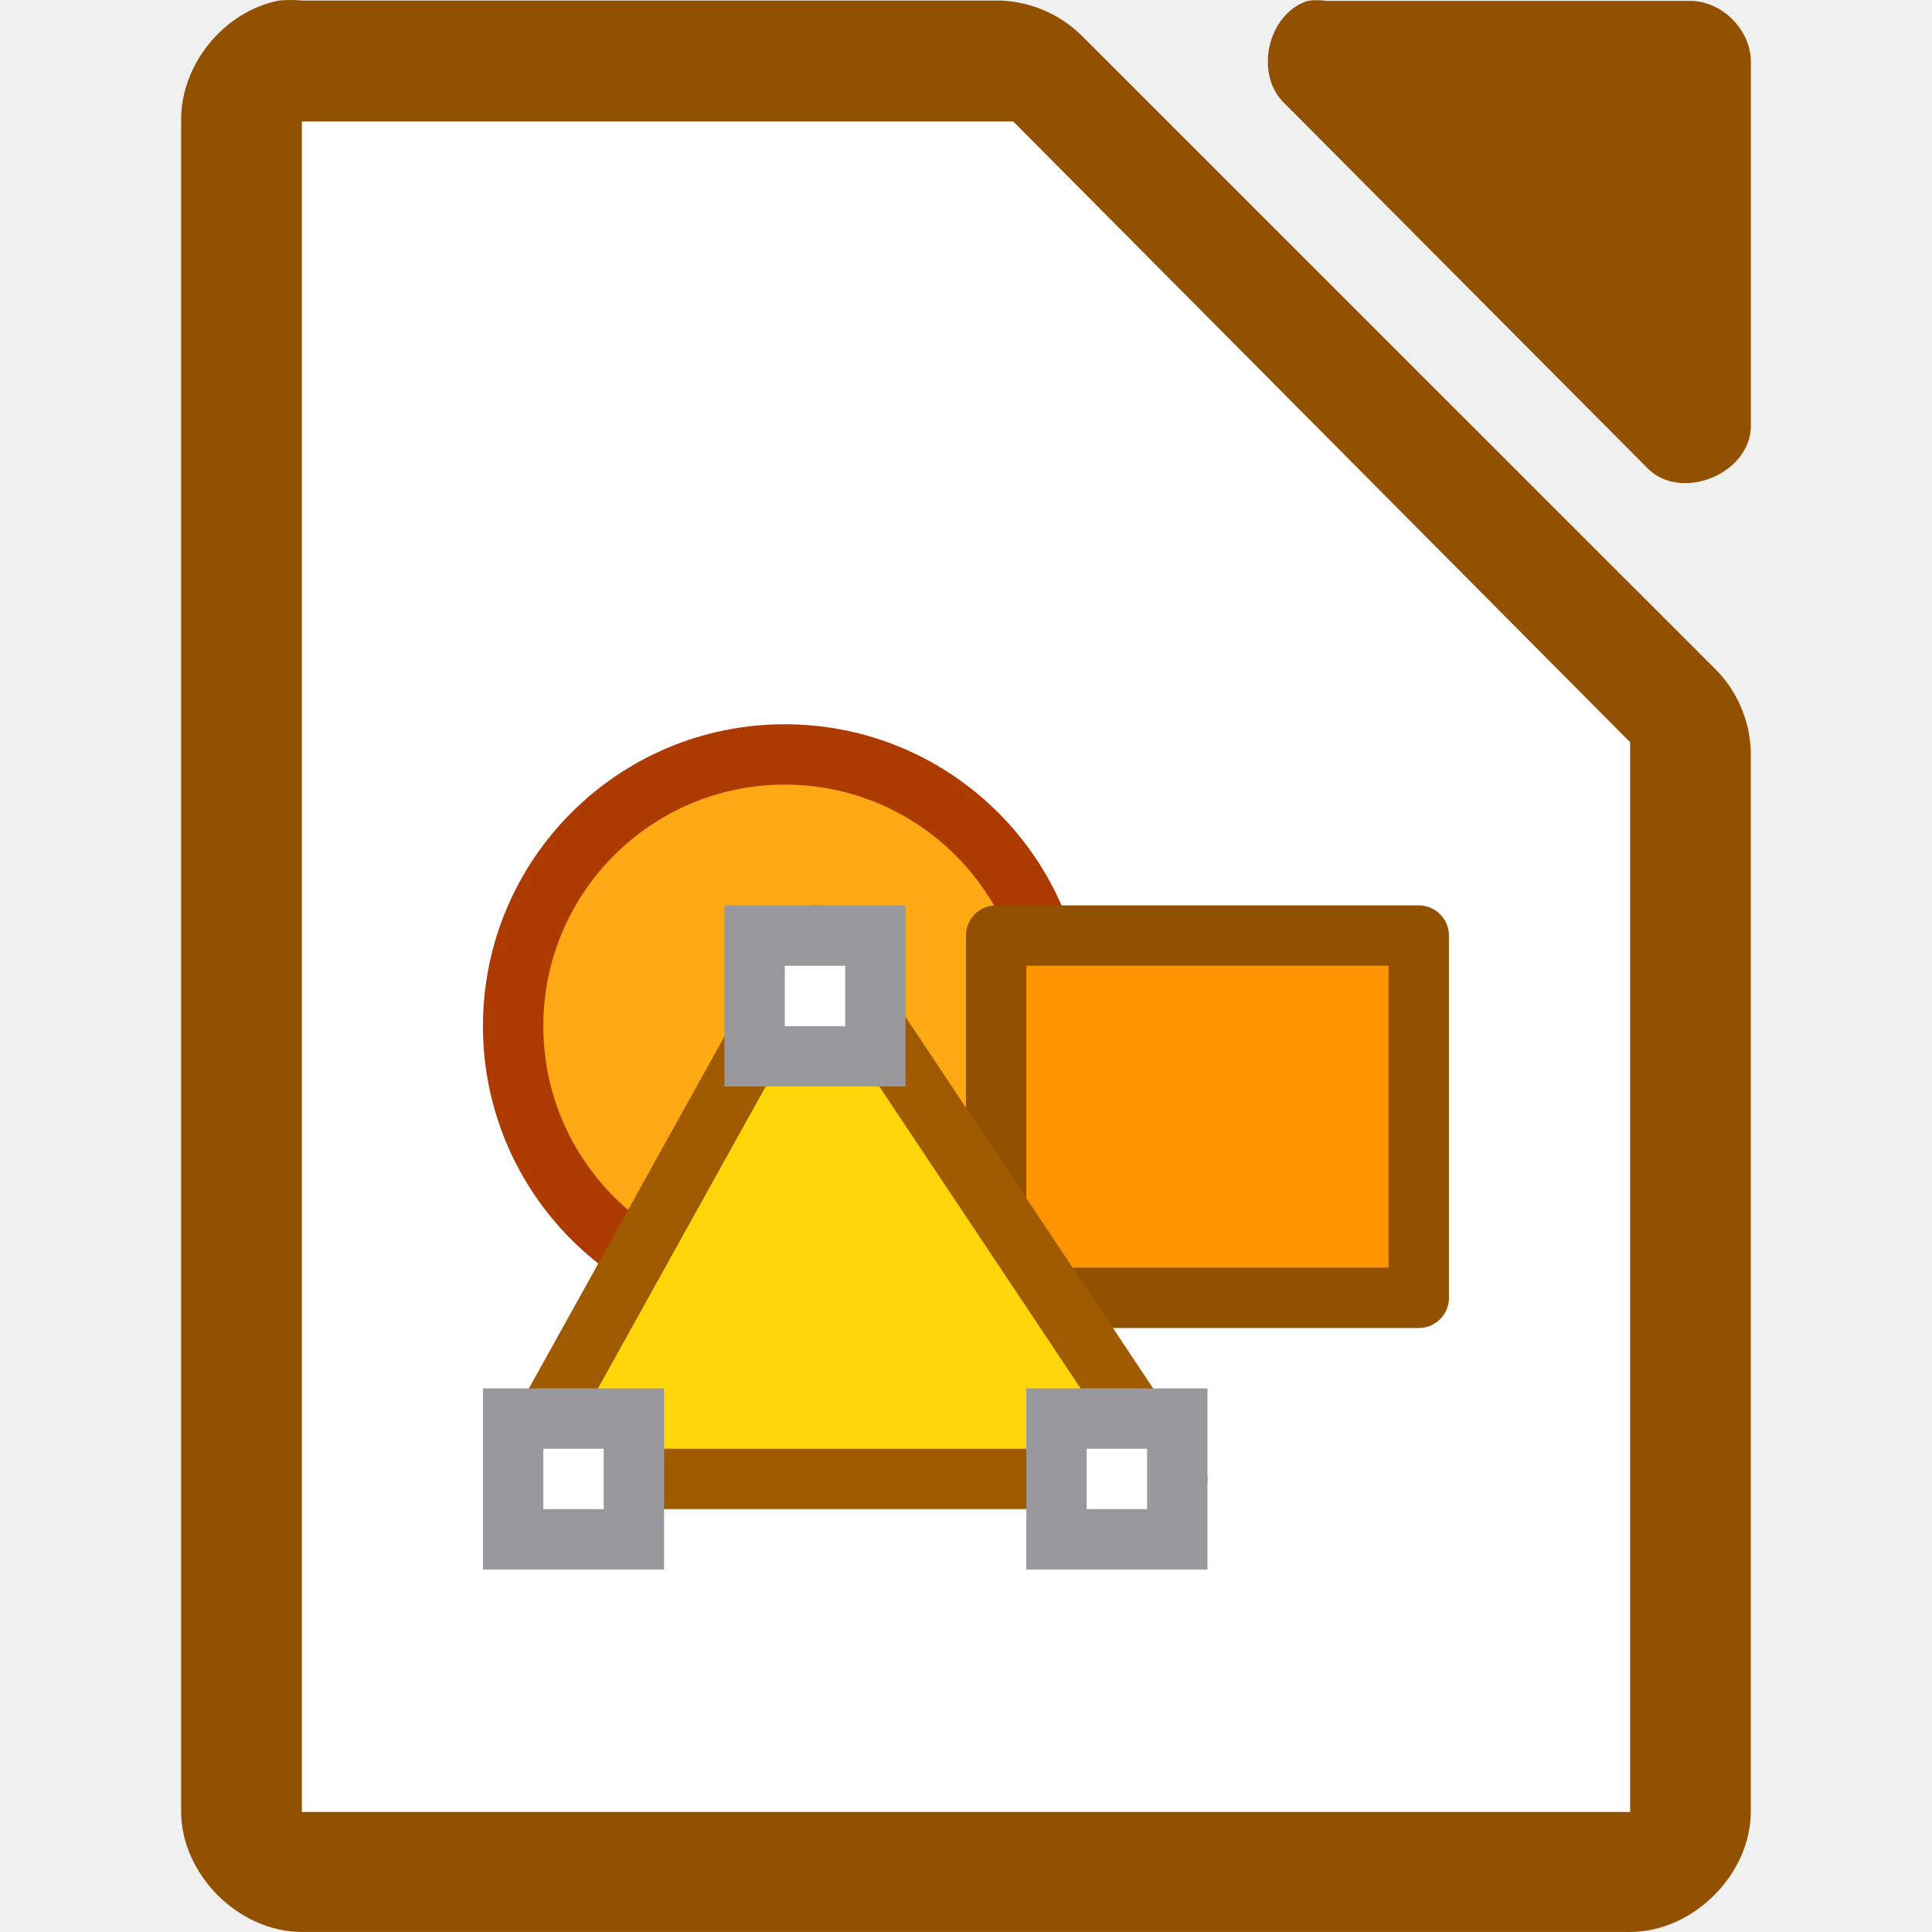
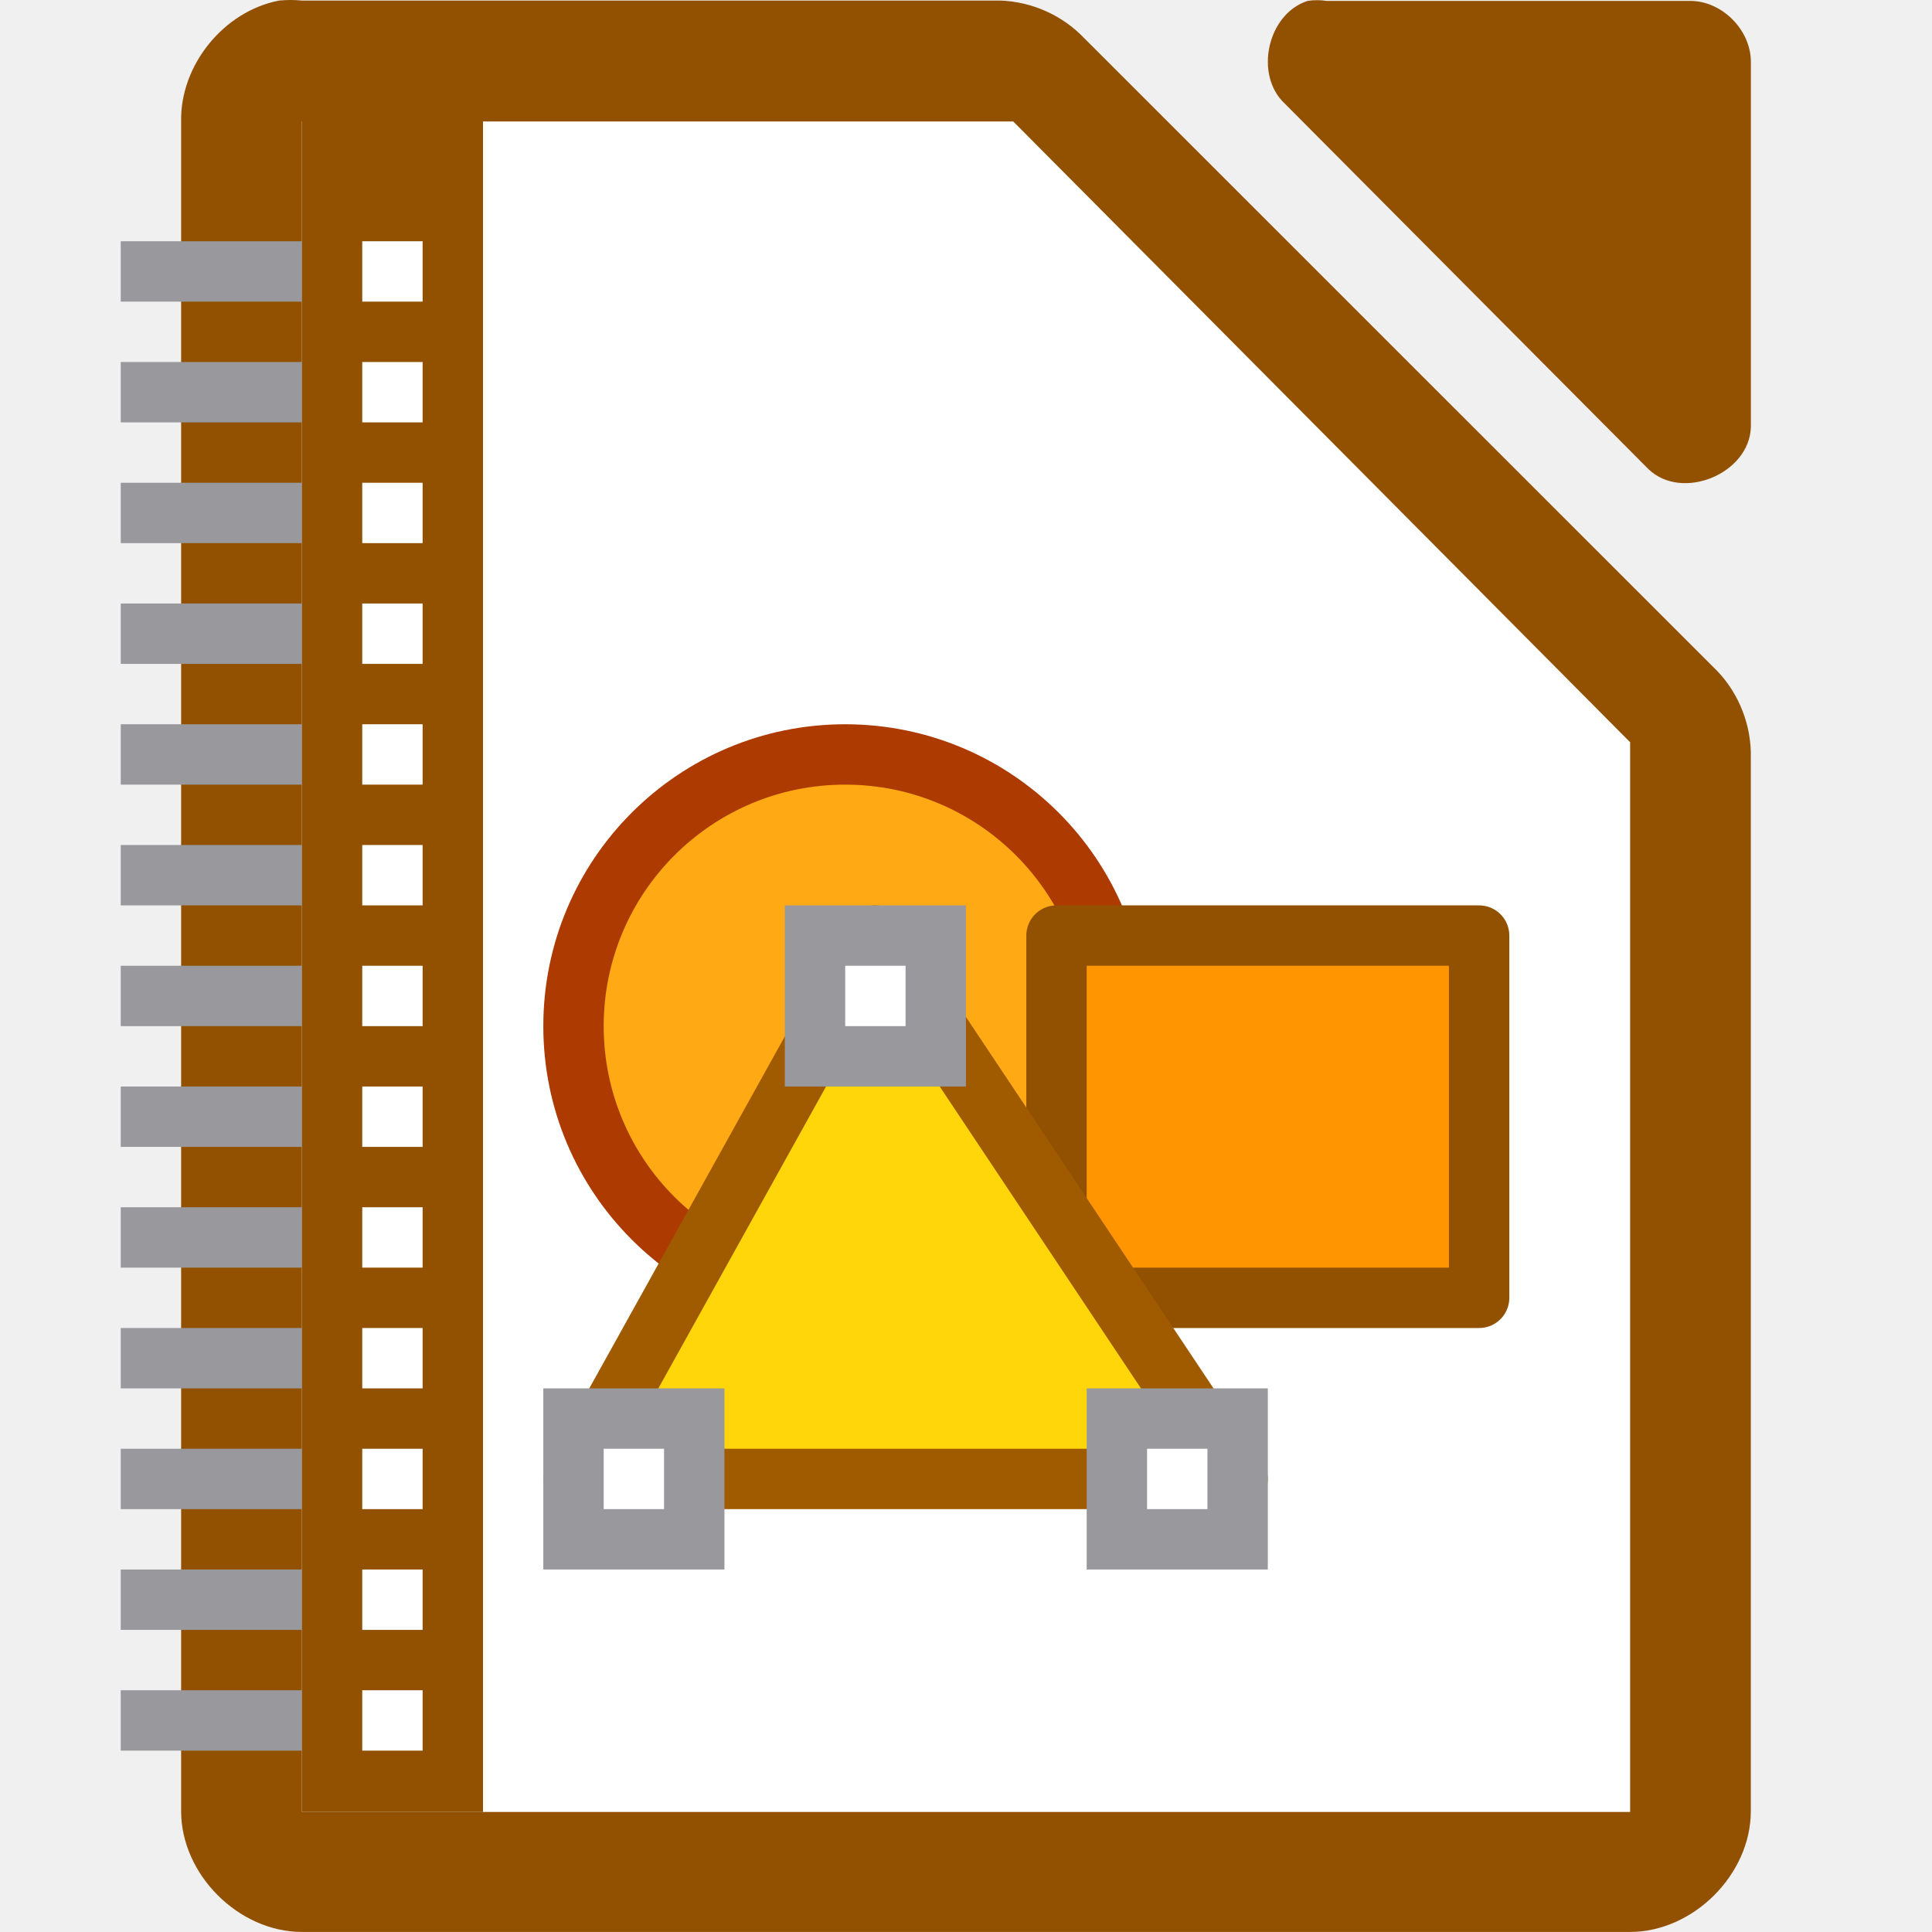
<svg xmlns="http://www.w3.org/2000/svg" viewBox="0 0 32 32">
  <linearGradient id="a" gradientUnits="userSpaceOnUse" x1="-38.898" x2="-38.898" y1="24.123" y2="-2.177">
    <stop offset="0" stop-color="#f5f5f5" />
    <stop offset=".389" stop-color="#fdfdfd" />
    <stop offset="1" stop-color="#fff" />
  </linearGradient>
  <path d="m5.998 3.012h10.058l9.941 10v16h-19.999z" fill="url(#a)" />
  <path d="m4.625.009c-.917.175-1.641 1.067-1.625 1.999v27.992c0 1.047.953 1.999 2 1.999h21.999c1.047-0 2-.953 2-1.999v-17.455c.012-.528-.195-1.058-.562-1.437l-10.54-10.537c-.38-.367-.909-.575-1.437-.562h-11.459c-.125-.012-.25-.012-.375 0z" fill="#925100" />
  <path d="m5.998 3.012h10.058l9.941 10v16h-19.999z" fill="url(#a)" />
  <g fill="#fff">
    <path d="m5 2.012v.5 27 .5h.5 21.0.5v-.5-17-.219l-.156-.156-9.937-10-.125-.125h-.219-11.062z" />
-     <g stroke="#ff9500">
+     <g stroke="#ff9500" transform="translate(1)">
      <path d="m17.499 16.996a4.5 4.5 0 0 1 -4.5 4.5 4.5 4.5 0 0 1 -4.5-4.5 4.5 4.5 0 0 1 4.5-4.5 4.5 4.5 0 0 1 4.5 4.5z" fill="#ffa914" stroke="#ad3a00" stroke-width="1" />
      <path d="m16.499 21.496h7v-6h-7z" fill="#ff9500" stroke="#925100" stroke-linecap="round" stroke-linejoin="round" stroke-width="1" />
      <path d="m19.499 24.496h-11l5-9z" fill="#ffd60a" stroke="#a05a00" stroke-linecap="round" stroke-linejoin="round" />
      <g stroke="#98989d">
        <path d="m12.499 15.496h2v2h-2z" />
        <path d="m17.499 23.496h2v2h-2z" />
        <path d="m8.499 23.496h2v2h-2z" />
      </g>
    </g>
  </g>
  <path d="m21.658.015c-.666.213-.89 1.227-.376 1.703l6.024 6.055c.556.53 1.665.077 1.694-.694v-6.055c-0-.528-.478-1.009-1.004-1.009h-6.024c-.104-.016-.21-.016-.314 0z" fill="#925100" />
+   <path d="m5 2v28.012h3v-28.012zm1 1.996h1v1h-1zm0 2h1v1h-1zm0 2h1v1h-1zm0 2h1v1h-1zm0 2h1v1h-1zm0 2h1v1h-1zm0 2h1v1h-1zm0 2h1v1h-1zm0 2h1v1h-1zm0 2h1v1h-1zm0 2h1v1h-1zm0 2h1v1h-1zm0 2h1v1h-1z" fill="#925100" />
+   <path d="m2 3.996v1h3v-1zm0 2v1h3v-1zm0 2v1h3v-1zm0 2v1h3v-1zm0 2v1h3v-1zm0 2v1h3v-1zm0 2v1h3v-1zm0 2v1h3v-1zm0 2v1h3v-1zm0 2v1h3v-1zm0 2v1h3v-1zm0 2v1h3v-1zm0 2v1h3v-1z" fill="#98989d" />
</svg>
